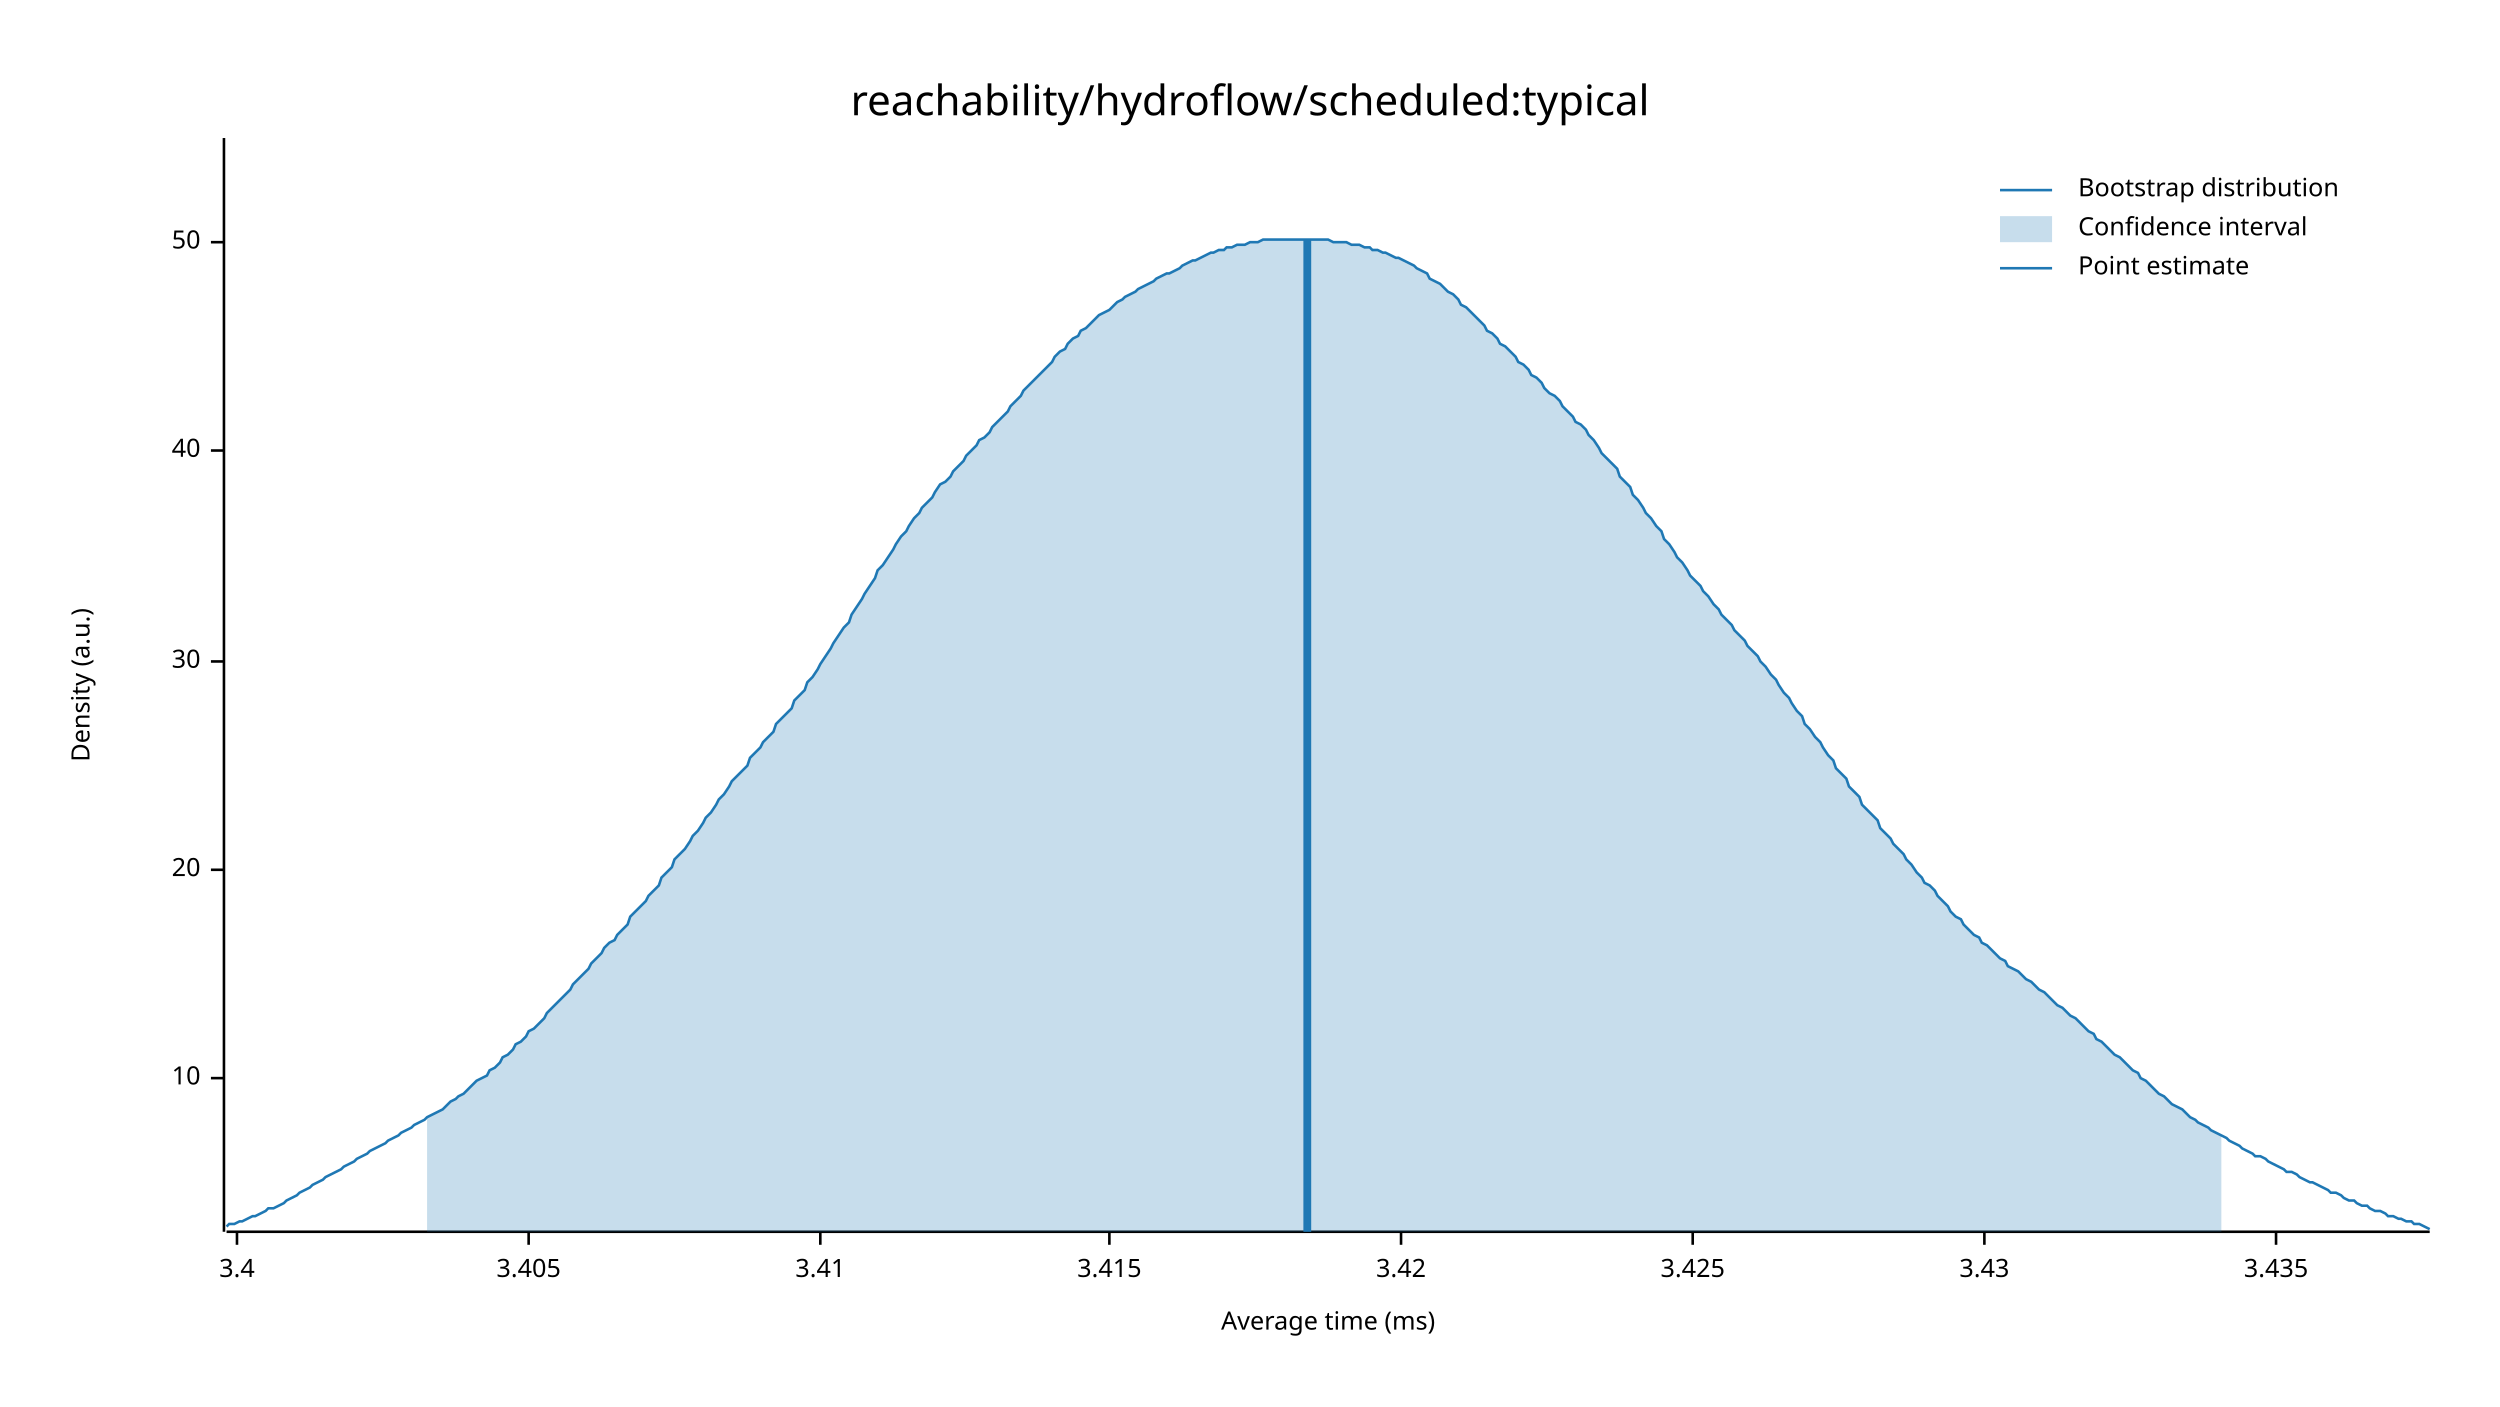
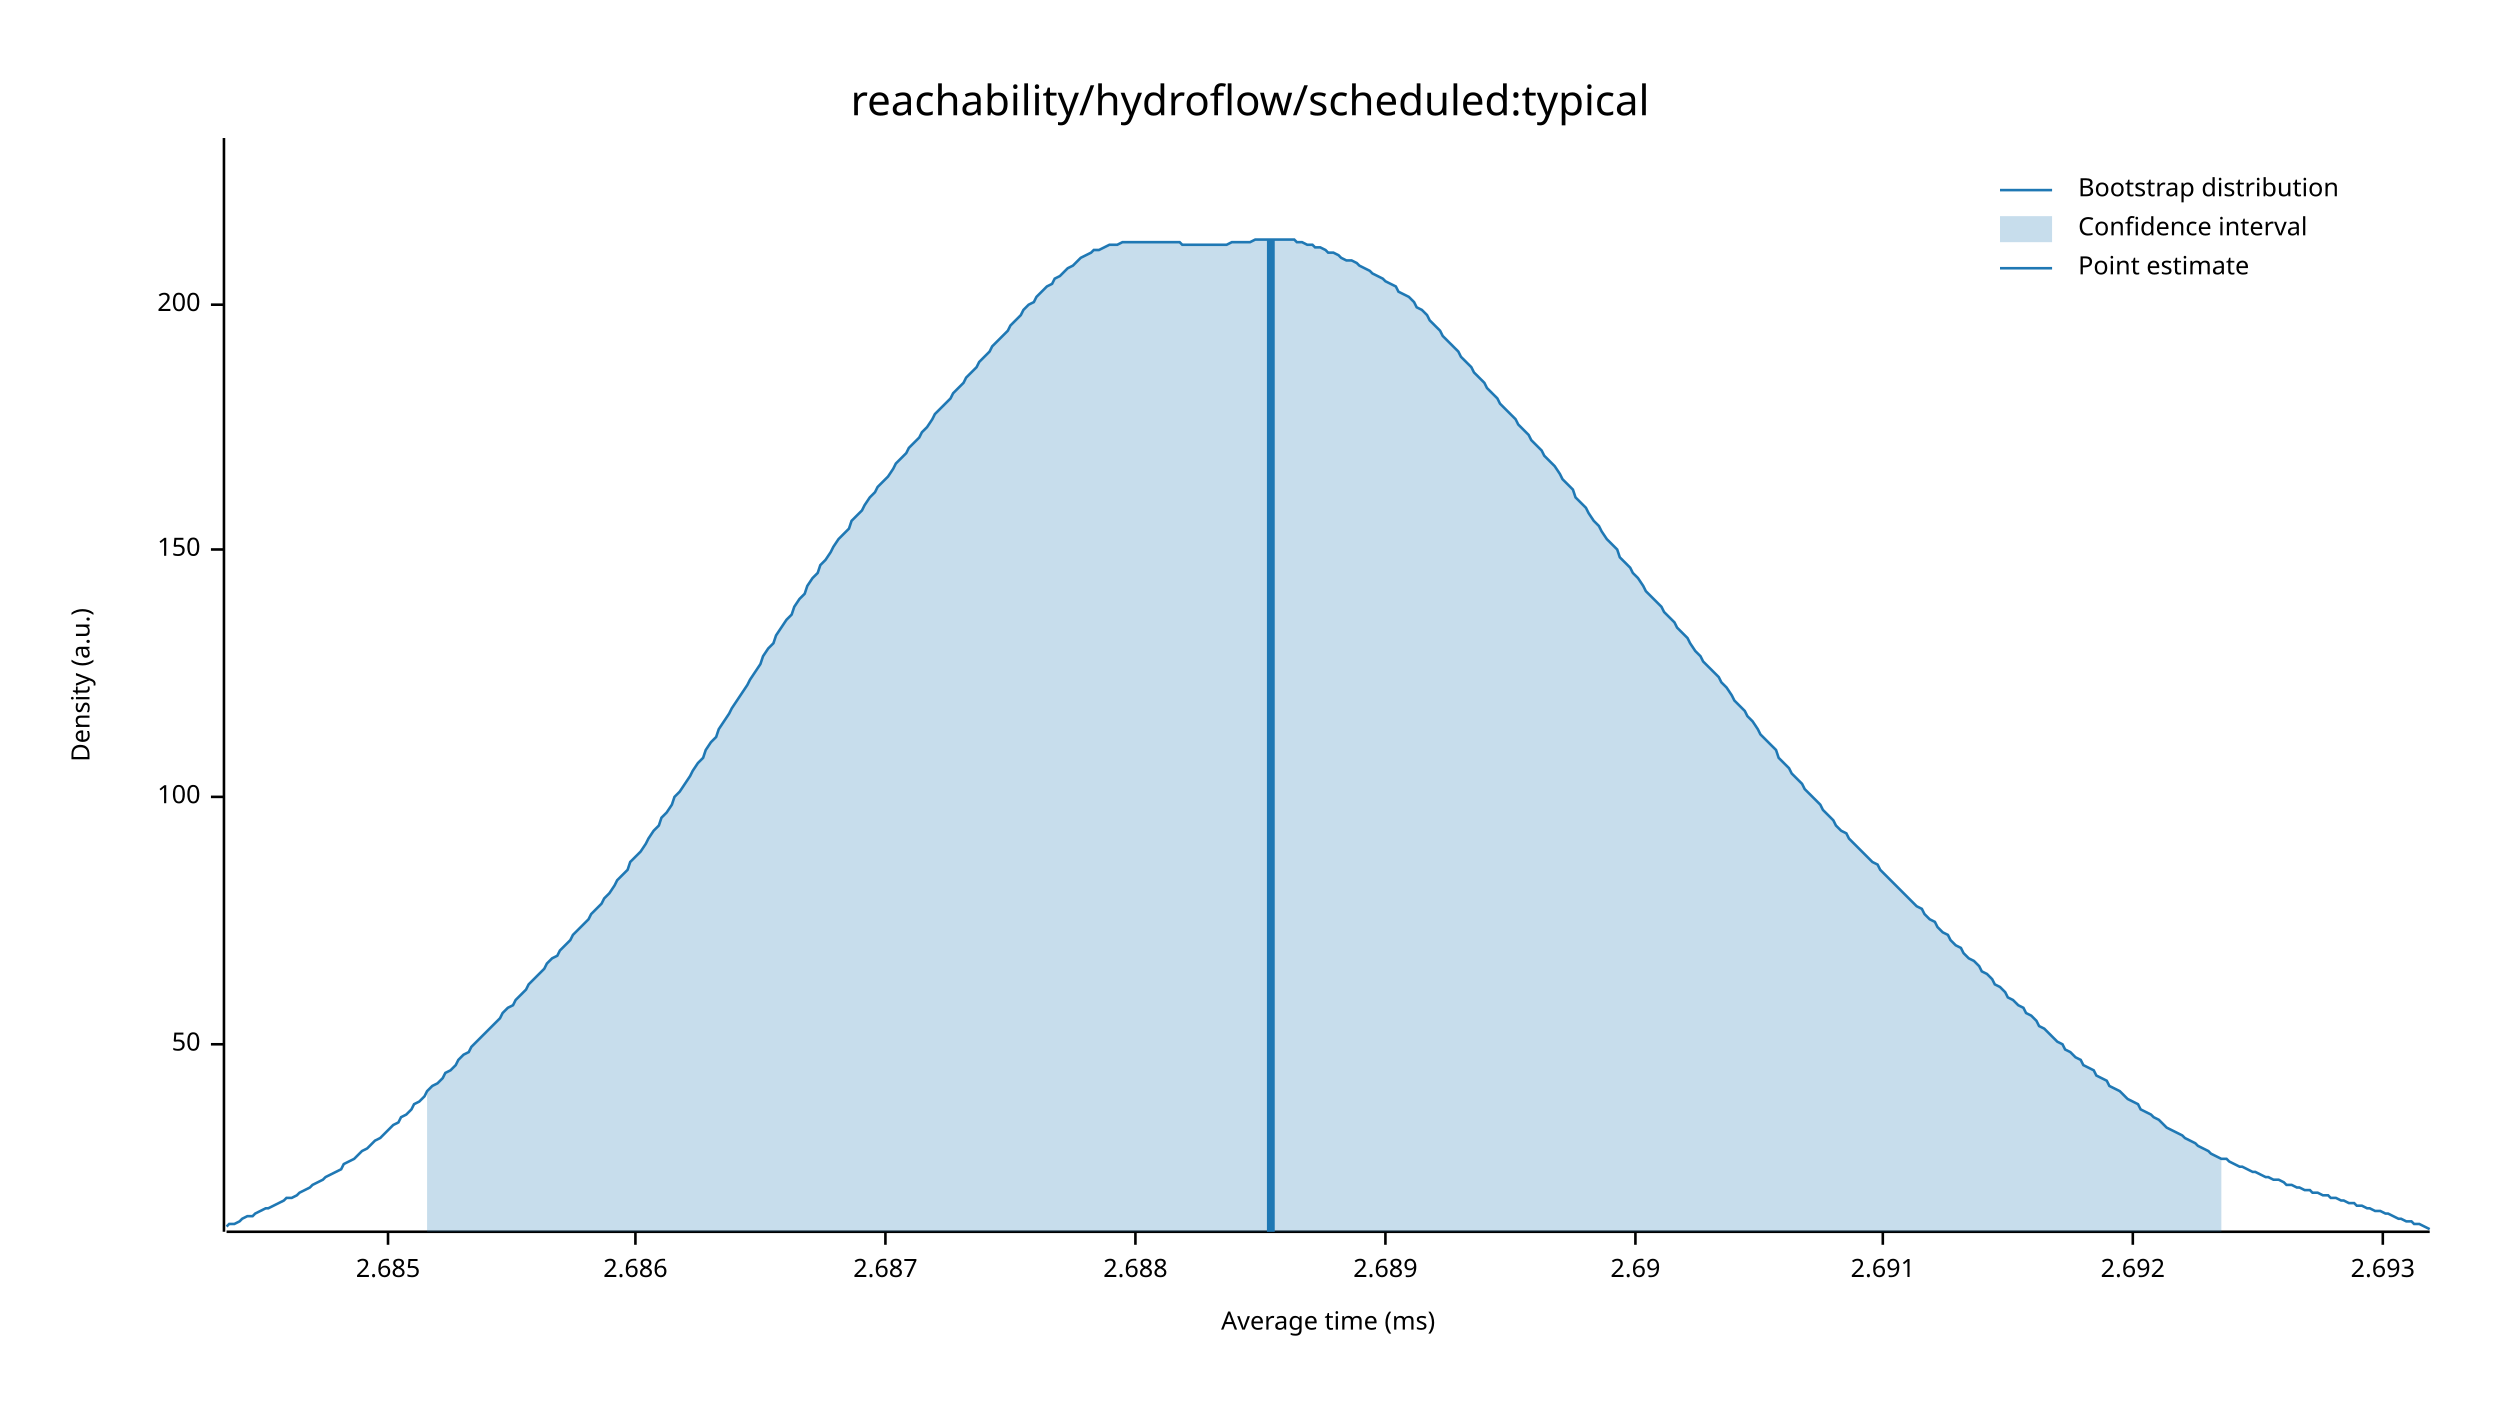
<svg xmlns="http://www.w3.org/2000/svg" width="960" height="540" viewBox="0 0 960 540">
  <text x="480" y="32" dy="0.76em" text-anchor="middle" font-family="sans-serif" font-size="16.129" opacity="1" fill="#000000">
reachability/hydroflow/scheduled:typical
</text>
  <text x="27" y="263" dy="0.76em" text-anchor="middle" font-family="sans-serif" font-size="9.677" opacity="1" fill="#000000" transform="rotate(270, 27, 263)">
Density (a.u.)
</text>
  <text x="510" y="513" dy="-0.5ex" text-anchor="middle" font-family="sans-serif" font-size="9.677" opacity="1" fill="#000000">
Average time (ms)
</text>
  <polyline fill="none" opacity="1" stroke="#000000" stroke-width="1" points="86,53 86,473 " />
-   <text x="77" y="414" dy="0.5ex" text-anchor="end" font-family="sans-serif" font-size="9.677" opacity="1" fill="#000000">
- 10
- </text>
-   <polyline fill="none" opacity="1" stroke="#000000" stroke-width="1" points="81,414 86,414 " />
-   <text x="77" y="334" dy="0.5ex" text-anchor="end" font-family="sans-serif" font-size="9.677" opacity="1" fill="#000000">
- 20
- </text>
-   <polyline fill="none" opacity="1" stroke="#000000" stroke-width="1" points="81,334 86,334 " />
-   <text x="77" y="254" dy="0.5ex" text-anchor="end" font-family="sans-serif" font-size="9.677" opacity="1" fill="#000000">
- 30
- </text>
-   <polyline fill="none" opacity="1" stroke="#000000" stroke-width="1" points="81,254 86,254 " />
-   <text x="77" y="173" dy="0.5ex" text-anchor="end" font-family="sans-serif" font-size="9.677" opacity="1" fill="#000000">
- 40
- </text>
-   <polyline fill="none" opacity="1" stroke="#000000" stroke-width="1" points="81,173 86,173 " />
-   <text x="77" y="93" dy="0.5ex" text-anchor="end" font-family="sans-serif" font-size="9.677" opacity="1" fill="#000000">
+   <text x="77" y="401" dy="0.5ex" text-anchor="end" font-family="sans-serif" font-size="9.677" opacity="1" fill="#000000">
50
</text>
-   <polyline fill="none" opacity="1" stroke="#000000" stroke-width="1" points="81,93 86,93 " />
+   <polyline fill="none" opacity="1" stroke="#000000" stroke-width="1" points="81,401 86,401 " />
+   <text x="77" y="306" dy="0.5ex" text-anchor="end" font-family="sans-serif" font-size="9.677" opacity="1" fill="#000000">
+ 100
+ </text>
+   <polyline fill="none" opacity="1" stroke="#000000" stroke-width="1" points="81,306 86,306 " />
+   <text x="77" y="211" dy="0.5ex" text-anchor="end" font-family="sans-serif" font-size="9.677" opacity="1" fill="#000000">
+ 150
+ </text>
+   <polyline fill="none" opacity="1" stroke="#000000" stroke-width="1" points="81,211 86,211 " />
+   <text x="77" y="117" dy="0.5ex" text-anchor="end" font-family="sans-serif" font-size="9.677" opacity="1" fill="#000000">
+ 200
+ </text>
+   <polyline fill="none" opacity="1" stroke="#000000" stroke-width="1" points="81,117 86,117 " />
  <polyline fill="none" opacity="1" stroke="#000000" stroke-width="1" points="87,473 933,473 " />
-   <text x="91" y="483" dy="0.76em" text-anchor="middle" font-family="sans-serif" font-size="9.677" opacity="1" fill="#000000">
- 3.4
+   <text x="149" y="483" dy="0.76em" text-anchor="middle" font-family="sans-serif" font-size="9.677" opacity="1" fill="#000000">
+ 2.685
</text>
-   <polyline fill="none" opacity="1" stroke="#000000" stroke-width="1" points="91,473 91,478 " />
-   <text x="203" y="483" dy="0.76em" text-anchor="middle" font-family="sans-serif" font-size="9.677" opacity="1" fill="#000000">
- 3.405
+   <polyline fill="none" opacity="1" stroke="#000000" stroke-width="1" points="149,473 149,478 " />
+   <text x="244" y="483" dy="0.76em" text-anchor="middle" font-family="sans-serif" font-size="9.677" opacity="1" fill="#000000">
+ 2.686
</text>
-   <polyline fill="none" opacity="1" stroke="#000000" stroke-width="1" points="203,473 203,478 " />
-   <text x="315" y="483" dy="0.76em" text-anchor="middle" font-family="sans-serif" font-size="9.677" opacity="1" fill="#000000">
- 3.41
+   <polyline fill="none" opacity="1" stroke="#000000" stroke-width="1" points="244,473 244,478 " />
+   <text x="340" y="483" dy="0.76em" text-anchor="middle" font-family="sans-serif" font-size="9.677" opacity="1" fill="#000000">
+ 2.687
</text>
-   <polyline fill="none" opacity="1" stroke="#000000" stroke-width="1" points="315,473 315,478 " />
-   <text x="426" y="483" dy="0.76em" text-anchor="middle" font-family="sans-serif" font-size="9.677" opacity="1" fill="#000000">
- 3.415
+   <polyline fill="none" opacity="1" stroke="#000000" stroke-width="1" points="340,473 340,478 " />
+   <text x="436" y="483" dy="0.76em" text-anchor="middle" font-family="sans-serif" font-size="9.677" opacity="1" fill="#000000">
+ 2.688
</text>
-   <polyline fill="none" opacity="1" stroke="#000000" stroke-width="1" points="426,473 426,478 " />
-   <text x="538" y="483" dy="0.76em" text-anchor="middle" font-family="sans-serif" font-size="9.677" opacity="1" fill="#000000">
- 3.42
+   <polyline fill="none" opacity="1" stroke="#000000" stroke-width="1" points="436,473 436,478 " />
+   <text x="532" y="483" dy="0.76em" text-anchor="middle" font-family="sans-serif" font-size="9.677" opacity="1" fill="#000000">
+ 2.689
</text>
-   <polyline fill="none" opacity="1" stroke="#000000" stroke-width="1" points="538,473 538,478 " />
-   <text x="650" y="483" dy="0.76em" text-anchor="middle" font-family="sans-serif" font-size="9.677" opacity="1" fill="#000000">
- 3.425
+   <polyline fill="none" opacity="1" stroke="#000000" stroke-width="1" points="532,473 532,478 " />
+   <text x="628" y="483" dy="0.76em" text-anchor="middle" font-family="sans-serif" font-size="9.677" opacity="1" fill="#000000">
+ 2.69
</text>
-   <polyline fill="none" opacity="1" stroke="#000000" stroke-width="1" points="650,473 650,478 " />
-   <text x="762" y="483" dy="0.76em" text-anchor="middle" font-family="sans-serif" font-size="9.677" opacity="1" fill="#000000">
- 3.43
+   <polyline fill="none" opacity="1" stroke="#000000" stroke-width="1" points="628,473 628,478 " />
+   <text x="723" y="483" dy="0.76em" text-anchor="middle" font-family="sans-serif" font-size="9.677" opacity="1" fill="#000000">
+ 2.691
</text>
-   <polyline fill="none" opacity="1" stroke="#000000" stroke-width="1" points="762,473 762,478 " />
-   <text x="874" y="483" dy="0.76em" text-anchor="middle" font-family="sans-serif" font-size="9.677" opacity="1" fill="#000000">
- 3.435
+   <polyline fill="none" opacity="1" stroke="#000000" stroke-width="1" points="723,473 723,478 " />
+   <text x="819" y="483" dy="0.76em" text-anchor="middle" font-family="sans-serif" font-size="9.677" opacity="1" fill="#000000">
+ 2.692
</text>
-   <polyline fill="none" opacity="1" stroke="#000000" stroke-width="1" points="874,473 874,478 " />
-   <polyline fill="none" opacity="1" stroke="#1F78B4" stroke-width="1" points="87,471 88,470 90,470 92,469 93,469 95,468 97,467 98,467 100,466 102,465 103,464 105,464 107,463 109,462 110,461 112,460 114,459 115,458 117,457 119,456 120,455 122,454 124,453 125,452 127,451 129,450 131,449 132,448 134,447 136,446 137,445 139,444 141,443 142,442 144,441 146,440 148,439 149,438 151,437 153,436 154,435 156,434 158,433 159,432 161,431 163,430 164,429 166,428 168,427 170,426 171,425 173,423 175,422 176,421 178,420 180,418 181,417 183,415 185,414 187,413 188,411 190,410 192,408 193,406 195,405 197,403 198,401 200,400 202,398 203,396 205,395 207,393 209,391 210,389 212,387 214,385 215,384 217,382 219,380 220,378 222,376 224,374 226,372 227,370 229,368 231,366 232,364 234,362 236,361 237,359 239,357 241,355 242,352 244,350 246,348 248,346 249,344 251,342 253,340 254,337 256,335 258,333 259,330 261,328 263,326 265,323 266,321 268,319 270,316 271,314 273,312 275,309 276,307 278,305 280,302 281,300 283,298 285,296 287,294 288,291 290,289 292,287 293,285 295,283 297,281 298,278 300,276 302,274 304,272 305,269 307,267 309,265 310,262 312,260 314,257 315,255 317,252 319,249 320,247 322,244 324,241 326,239 327,236 329,233 331,230 332,228 334,225 336,222 337,219 339,217 341,214 343,211 344,209 346,206 348,204 349,202 351,199 353,197 354,195 356,193 358,191 359,189 361,186 363,185 365,183 366,181 368,179 370,177 371,175 373,173 375,171 376,169 378,168 380,166 381,164 383,162 385,160 387,158 388,156 390,154 392,152 393,150 395,148 397,146 398,145 400,143 402,141 404,139 405,137 407,135 409,134 410,132 412,130 414,129 415,127 417,126 419,124 420,123 422,121 424,120 426,119 427,118 429,116 431,115 432,114 434,113 436,112 437,111 439,110 441,109 443,108 444,107 446,106 448,105 449,105 451,104 453,103 454,102 456,101 458,100 459,100 461,99 463,98 465,97 466,97 468,96 470,96 471,95 473,95 475,94 476,94 478,94 480,93 482,93 483,93 485,92 487,92 488,92 490,92 492,92 493,92 495,92 497,92 498,92 500,92 502,92 504,92 505,92 507,92 509,92 510,92 512,93 514,93 515,93 517,93 519,94 521,94 522,94 524,95 526,95 527,96 529,96 531,97 532,97 534,98 536,99 537,99 539,100 541,101 543,102 544,103 546,104 548,105 549,107 551,108 553,109 554,110 556,112 558,113 560,115 561,117 563,118 565,120 566,121 568,123 570,125 571,127 573,128 575,130 576,132 578,133 580,135 582,137 583,139 585,140 587,142 588,144 590,145 592,147 593,149 595,151 597,152 599,154 600,156 602,158 604,160 605,162 607,163 609,165 610,167 612,169 614,172 615,174 617,176 619,178 621,180 622,183 624,185 626,187 627,190 629,192 631,195 632,197 634,199 636,202 638,204 639,207 641,209 643,212 644,214 646,216 648,219 649,221 651,223 653,225 654,227 656,229 658,232 660,234 661,236 663,238 665,240 666,242 668,244 670,246 671,248 673,250 675,252 676,254 678,256 680,259 682,261 683,263 685,266 687,268 688,270 690,273 692,275 693,278 695,280 697,283 699,285 700,287 702,290 704,292 705,295 707,297 709,299 710,302 712,304 714,306 715,309 717,311 719,313 721,315 722,318 724,320 726,322 727,324 729,326 731,328 732,330 734,332 736,335 738,337 739,339 741,340 743,342 744,344 746,346 748,348 749,350 751,352 753,353 754,355 756,357 758,359 760,360 761,362 763,363 765,365 766,366 768,368 770,369 771,371 773,372 775,373 777,375 778,376 780,377 782,379 783,380 785,381 787,383 788,384 790,386 792,387 793,388 795,390 797,391 799,393 800,394 802,396 804,397 805,399 807,400 809,402 810,403 812,405 814,406 816,408 817,409 819,411 821,412 822,414 824,415 826,417 827,418 829,420 831,421 832,422 834,424 836,425 838,426 839,427 841,429 843,430 844,431 846,432 848,433 849,434 851,435 853,436 855,437 856,438 858,439 860,440 861,441 863,442 865,443 866,444 868,444 870,445 871,446 873,447 875,448 877,449 878,450 880,450 882,451 883,452 885,453 887,454 888,454 890,455 892,456 894,457 895,458 897,458 899,459 900,460 902,461 904,461 905,462 907,463 909,463 910,464 912,465 914,465 916,466 917,467 919,467 921,468 922,468 924,469 926,469 927,470 929,470 931,471 933,472 " />
-   <polygon opacity="0.25" fill="#1F78B4" points="164,429 166,428 168,427 170,426 171,425 173,423 175,422 176,421 178,420 180,418 181,417 183,415 185,414 187,413 188,411 190,410 192,408 193,406 195,405 197,403 198,401 200,400 202,398 203,396 205,395 207,393 209,391 210,389 212,387 214,385 215,384 217,382 219,380 220,378 222,376 224,374 226,372 227,370 229,368 231,366 232,364 234,362 236,361 237,359 239,357 241,355 242,352 244,350 246,348 248,346 249,344 251,342 253,340 254,337 256,335 258,333 259,330 261,328 263,326 265,323 266,321 268,319 270,316 271,314 273,312 275,309 276,307 278,305 280,302 281,300 283,298 285,296 287,294 288,291 290,289 292,287 293,285 295,283 297,281 298,278 300,276 302,274 304,272 305,269 307,267 309,265 310,262 312,260 314,257 315,255 317,252 319,249 320,247 322,244 324,241 326,239 327,236 329,233 331,230 332,228 334,225 336,222 337,219 339,217 341,214 343,211 344,209 346,206 348,204 349,202 351,199 353,197 354,195 356,193 358,191 359,189 361,186 363,185 365,183 366,181 368,179 370,177 371,175 373,173 375,171 376,169 378,168 380,166 381,164 383,162 385,160 387,158 388,156 390,154 392,152 393,150 395,148 397,146 398,145 400,143 402,141 404,139 405,137 407,135 409,134 410,132 412,130 414,129 415,127 417,126 419,124 420,123 422,121 424,120 426,119 427,118 429,116 431,115 432,114 434,113 436,112 437,111 439,110 441,109 443,108 444,107 446,106 448,105 449,105 451,104 453,103 454,102 456,101 458,100 459,100 461,99 463,98 465,97 466,97 468,96 470,96 471,95 473,95 475,94 476,94 478,94 480,93 482,93 483,93 485,92 487,92 488,92 490,92 492,92 493,92 495,92 497,92 498,92 500,92 502,92 504,92 505,92 507,92 509,92 510,92 512,93 514,93 515,93 517,93 519,94 521,94 522,94 524,95 526,95 527,96 529,96 531,97 532,97 534,98 536,99 537,99 539,100 541,101 543,102 544,103 546,104 548,105 549,107 551,108 553,109 554,110 556,112 558,113 560,115 561,117 563,118 565,120 566,121 568,123 570,125 571,127 573,128 575,130 576,132 578,133 580,135 582,137 583,139 585,140 587,142 588,144 590,145 592,147 593,149 595,151 597,152 599,154 600,156 602,158 604,160 605,162 607,163 609,165 610,167 612,169 614,172 615,174 617,176 619,178 621,180 622,183 624,185 626,187 627,190 629,192 631,195 632,197 634,199 636,202 638,204 639,207 641,209 643,212 644,214 646,216 648,219 649,221 651,223 653,225 654,227 656,229 658,232 660,234 661,236 663,238 665,240 666,242 668,244 670,246 671,248 673,250 675,252 676,254 678,256 680,259 682,261 683,263 685,266 687,268 688,270 690,273 692,275 693,278 695,280 697,283 699,285 700,287 702,290 704,292 705,295 707,297 709,299 710,302 712,304 714,306 715,309 717,311 719,313 721,315 722,318 724,320 726,322 727,324 729,326 731,328 732,330 734,332 736,335 738,337 739,339 741,340 743,342 744,344 746,346 748,348 749,350 751,352 753,353 754,355 756,357 758,359 760,360 761,362 763,363 765,365 766,366 768,368 770,369 771,371 773,372 775,373 777,375 778,376 780,377 782,379 783,380 785,381 787,383 788,384 790,386 792,387 793,388 795,390 797,391 799,393 800,394 802,396 804,397 805,399 807,400 809,402 810,403 812,405 814,406 816,408 817,409 819,411 821,412 822,414 824,415 826,417 827,418 829,420 831,421 832,422 834,424 836,425 838,426 839,427 841,429 843,430 844,431 846,432 848,433 849,434 851,435 853,436 853,473 164,473 " />
-   <polyline fill="none" opacity="1" stroke="#1F78B4" stroke-width="3" points="502,473 502,92 " />
+   <polyline fill="none" opacity="1" stroke="#000000" stroke-width="1" points="819,473 819,478 " />
+   <text x="915" y="483" dy="0.76em" text-anchor="middle" font-family="sans-serif" font-size="9.677" opacity="1" fill="#000000">
+ 2.693
+ </text>
+   <polyline fill="none" opacity="1" stroke="#000000" stroke-width="1" points="915,473 915,478 " />
+   <polyline fill="none" opacity="1" stroke="#1F78B4" stroke-width="1" points="87,471 88,470 90,470 92,469 93,468 95,467 97,467 98,466 100,465 102,464 103,464 105,463 107,462 109,461 110,460 112,460 114,459 115,458 117,457 119,456 120,455 122,454 124,453 125,452 127,451 129,450 131,449 132,447 134,446 136,445 137,444 139,442 141,441 142,440 144,438 146,437 148,435 149,434 151,432 153,431 154,429 156,428 158,426 159,424 161,423 163,421 164,419 166,417 168,416 170,414 171,412 173,411 175,409 176,407 178,405 180,404 181,402 183,400 185,398 187,396 188,395 190,393 192,391 193,389 195,387 197,386 198,384 200,382 202,380 203,378 205,376 207,374 209,372 210,370 212,368 214,367 215,365 217,363 219,361 220,359 222,357 224,355 226,353 227,351 229,349 231,347 232,345 234,343 236,340 237,338 239,336 241,334 242,331 244,329 246,327 248,324 249,322 251,319 253,317 254,314 256,312 258,309 259,306 261,304 263,301 265,298 266,296 268,293 270,291 271,288 273,285 275,283 276,280 278,277 280,274 281,272 283,269 285,266 287,263 288,261 290,258 292,255 293,252 295,249 297,247 298,244 300,241 302,238 304,236 305,233 307,230 309,228 310,225 312,222 314,220 315,217 317,215 319,212 320,210 322,207 324,205 326,203 327,200 329,198 331,196 332,194 334,191 336,189 337,187 339,185 341,183 343,180 344,178 346,176 348,174 349,172 351,170 353,168 354,166 356,164 358,161 359,159 361,157 363,155 365,153 366,151 368,149 370,147 371,145 373,143 375,141 376,139 378,137 380,135 381,133 383,131 385,129 387,127 388,125 390,123 392,121 393,119 395,117 397,116 398,114 400,112 402,110 404,109 405,107 407,106 409,104 410,103 412,102 414,100 415,99 417,98 419,97 420,96 422,96 424,95 426,94 427,94 429,94 431,93 432,93 434,93 436,93 437,93 439,93 441,93 443,93 444,93 446,93 448,93 449,93 451,93 453,93 454,94 456,94 458,94 459,94 461,94 463,94 465,94 466,94 468,94 470,94 471,94 473,93 475,93 476,93 478,93 480,93 482,92 483,92 485,92 487,92 488,92 490,92 492,92 493,92 495,92 497,92 498,93 500,93 502,94 504,94 505,95 507,95 509,96 510,97 512,97 514,98 515,99 517,100 519,100 521,101 522,102 524,103 526,104 527,105 529,106 531,107 532,108 534,109 536,110 537,112 539,113 541,114 543,116 544,118 546,119 548,121 549,123 551,125 553,127 554,129 556,131 558,133 560,135 561,137 563,139 565,141 566,143 568,145 570,147 571,149 573,151 575,153 576,155 578,157 580,159 582,161 583,163 585,165 587,167 588,169 590,171 592,173 593,175 595,177 597,179 599,182 600,184 602,186 604,188 605,191 607,193 609,195 610,197 612,200 614,202 615,204 617,207 619,209 621,211 622,214 624,216 626,218 627,220 629,222 631,225 632,227 634,229 636,231 638,233 639,235 641,237 643,239 644,241 646,243 648,245 649,247 651,250 653,252 654,254 656,256 658,258 660,260 661,262 663,264 665,267 666,269 668,271 670,273 671,275 673,277 675,280 676,282 678,284 680,286 682,288 683,291 685,293 687,295 688,297 690,299 692,301 693,303 695,305 697,307 699,309 700,311 702,313 704,315 705,317 707,319 709,320 710,322 712,324 714,326 715,327 717,329 719,331 721,332 722,334 724,336 726,338 727,339 729,341 731,343 732,344 734,346 736,348 738,349 739,351 741,353 743,354 744,356 746,358 748,359 749,361 751,363 753,364 754,366 756,368 758,369 760,371 761,373 763,374 765,376 766,378 768,379 770,381 771,383 773,384 775,386 777,387 778,389 780,390 782,392 783,394 785,395 787,397 788,398 790,400 792,401 793,403 795,404 797,406 799,407 800,409 802,410 804,411 805,413 807,414 809,415 810,417 812,418 814,419 816,421 817,422 819,423 821,424 822,426 824,427 826,428 827,429 829,430 831,432 832,433 834,434 836,435 838,436 839,437 841,438 843,439 844,440 846,441 848,442 849,443 851,444 853,445 855,445 856,446 858,447 860,448 861,448 863,449 865,450 866,450 868,451 870,452 871,452 873,453 875,453 877,454 878,455 880,455 882,456 883,456 885,457 887,457 888,458 890,458 892,459 894,459 895,460 897,460 899,461 900,461 902,462 904,462 905,463 907,463 909,464 910,464 912,465 914,465 916,466 917,466 919,467 921,468 922,468 924,469 926,469 927,470 929,470 931,471 933,472 " />
+   <polygon opacity="0.25" fill="#1F78B4" points="164,419 166,417 168,416 170,414 171,412 173,411 175,409 176,407 178,405 180,404 181,402 183,400 185,398 187,396 188,395 190,393 192,391 193,389 195,387 197,386 198,384 200,382 202,380 203,378 205,376 207,374 209,372 210,370 212,368 214,367 215,365 217,363 219,361 220,359 222,357 224,355 226,353 227,351 229,349 231,347 232,345 234,343 236,340 237,338 239,336 241,334 242,331 244,329 246,327 248,324 249,322 251,319 253,317 254,314 256,312 258,309 259,306 261,304 263,301 265,298 266,296 268,293 270,291 271,288 273,285 275,283 276,280 278,277 280,274 281,272 283,269 285,266 287,263 288,261 290,258 292,255 293,252 295,249 297,247 298,244 300,241 302,238 304,236 305,233 307,230 309,228 310,225 312,222 314,220 315,217 317,215 319,212 320,210 322,207 324,205 326,203 327,200 329,198 331,196 332,194 334,191 336,189 337,187 339,185 341,183 343,180 344,178 346,176 348,174 349,172 351,170 353,168 354,166 356,164 358,161 359,159 361,157 363,155 365,153 366,151 368,149 370,147 371,145 373,143 375,141 376,139 378,137 380,135 381,133 383,131 385,129 387,127 388,125 390,123 392,121 393,119 395,117 397,116 398,114 400,112 402,110 404,109 405,107 407,106 409,104 410,103 412,102 414,100 415,99 417,98 419,97 420,96 422,96 424,95 426,94 427,94 429,94 431,93 432,93 434,93 436,93 437,93 439,93 441,93 443,93 444,93 446,93 448,93 449,93 451,93 453,93 454,94 456,94 458,94 459,94 461,94 463,94 465,94 466,94 468,94 470,94 471,94 473,93 475,93 476,93 478,93 480,93 482,92 483,92 485,92 487,92 488,92 490,92 492,92 493,92 495,92 497,92 498,93 500,93 502,94 504,94 505,95 507,95 509,96 510,97 512,97 514,98 515,99 517,100 519,100 521,101 522,102 524,103 526,104 527,105 529,106 531,107 532,108 534,109 536,110 537,112 539,113 541,114 543,116 544,118 546,119 548,121 549,123 551,125 553,127 554,129 556,131 558,133 560,135 561,137 563,139 565,141 566,143 568,145 570,147 571,149 573,151 575,153 576,155 578,157 580,159 582,161 583,163 585,165 587,167 588,169 590,171 592,173 593,175 595,177 597,179 599,182 600,184 602,186 604,188 605,191 607,193 609,195 610,197 612,200 614,202 615,204 617,207 619,209 621,211 622,214 624,216 626,218 627,220 629,222 631,225 632,227 634,229 636,231 638,233 639,235 641,237 643,239 644,241 646,243 648,245 649,247 651,250 653,252 654,254 656,256 658,258 660,260 661,262 663,264 665,267 666,269 668,271 670,273 671,275 673,277 675,280 676,282 678,284 680,286 682,288 683,291 685,293 687,295 688,297 690,299 692,301 693,303 695,305 697,307 699,309 700,311 702,313 704,315 705,317 707,319 709,320 710,322 712,324 714,326 715,327 717,329 719,331 721,332 722,334 724,336 726,338 727,339 729,341 731,343 732,344 734,346 736,348 738,349 739,351 741,353 743,354 744,356 746,358 748,359 749,361 751,363 753,364 754,366 756,368 758,369 760,371 761,373 763,374 765,376 766,378 768,379 770,381 771,383 773,384 775,386 777,387 778,389 780,390 782,392 783,394 785,395 787,397 788,398 790,400 792,401 793,403 795,404 797,406 799,407 800,409 802,410 804,411 805,413 807,414 809,415 810,417 812,418 814,419 816,421 817,422 819,423 821,424 822,426 824,427 826,428 827,429 829,430 831,432 832,433 834,434 836,435 838,436 839,437 841,438 843,439 844,440 846,441 848,442 849,443 851,444 853,445 853,473 164,473 " />
+   <polyline fill="none" opacity="1" stroke="#1F78B4" stroke-width="3" points="488,473 488,92 " />
  <text x="798" y="68" dy="0.76em" text-anchor="start" font-family="sans-serif" font-size="9.677" opacity="1" fill="#000000">
Bootstrap distribution
</text>
  <text x="798" y="83" dy="0.76em" text-anchor="start" font-family="sans-serif" font-size="9.677" opacity="1" fill="#000000">
Confidence interval
</text>
  <text x="798" y="98" dy="0.76em" text-anchor="start" font-family="sans-serif" font-size="9.677" opacity="1" fill="#000000">
Point estimate
</text>
  <polyline fill="none" opacity="1" stroke="#1F78B4" stroke-width="1" points="768,73 788,73 " />
  <rect x="768" y="83" width="20" height="10" opacity="0.25" fill="#1F78B4" stroke="none" />
  <polyline fill="none" opacity="1" stroke="#1F78B4" stroke-width="1" points="768,103 788,103 " />
</svg>
